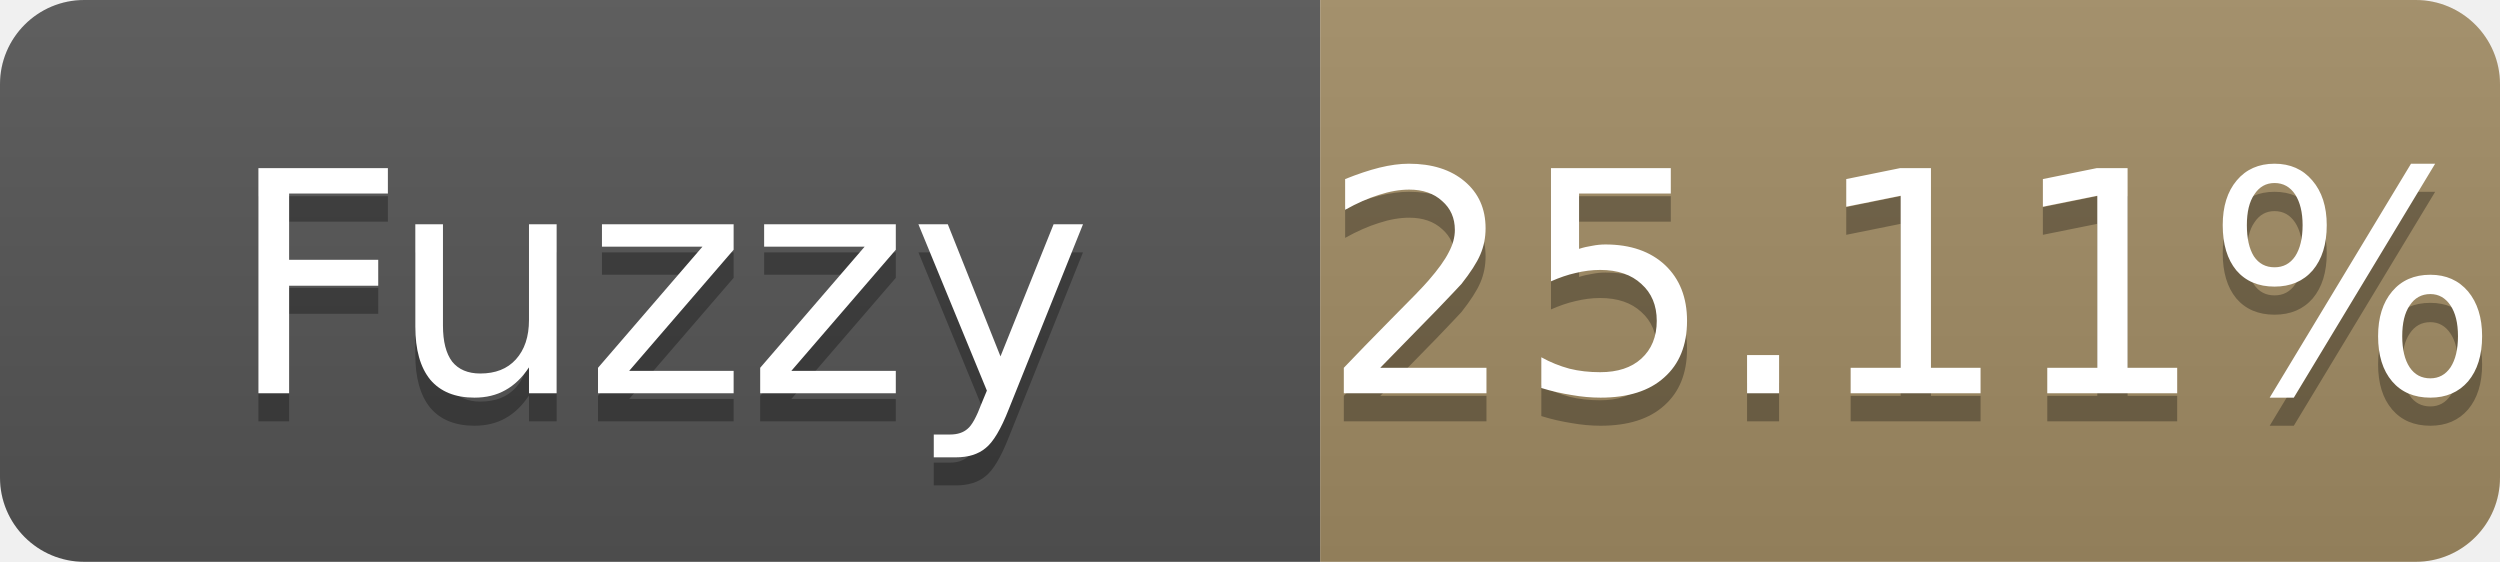
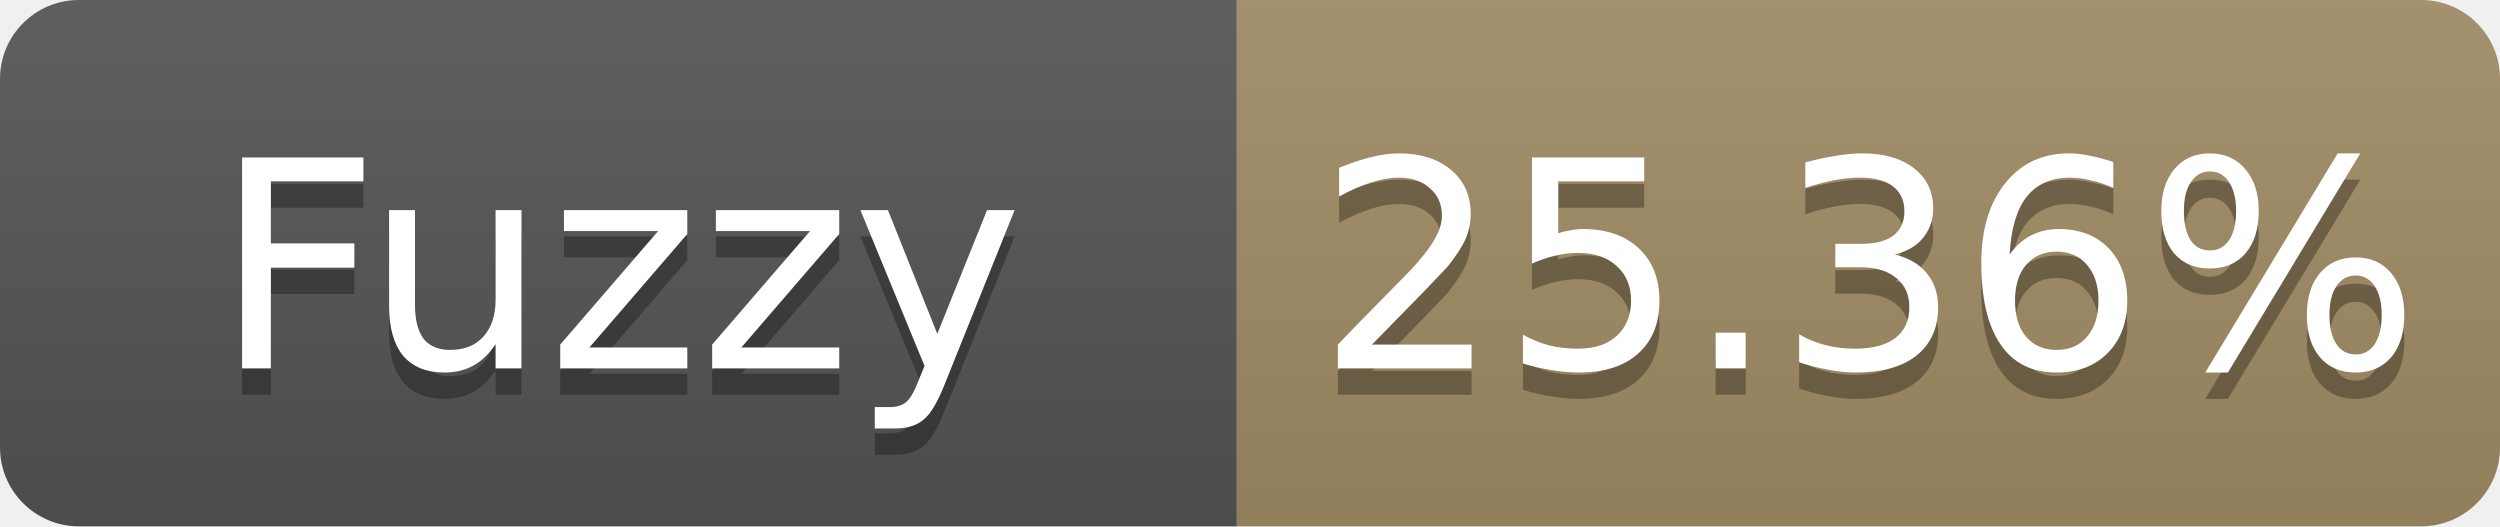
- <svg xmlns="http://www.w3.org/2000/svg" width="89" height="20" role="img" aria-label="Fuzzy: 25.11%">
+ <svg xmlns="http://www.w3.org/2000/svg" width="95" height="20" role="img" aria-label="Fuzzy: 25.36%">
  <linearGradient id="s" x2="0" y2="100%">
    <stop offset="0" stop-color="#bbb" stop-opacity=".1" />
    <stop offset="1" stop-opacity=".1" />
  </linearGradient>
  <clipPath id="r">
-     <rect width="89" height="20" rx="3" fill="#fff" />
+     <rect width="95" height="20" rx="3" fill="#fff" />
  </clipPath>
  <g clip-path="url(#r)">
    <rect width="47" height="20" fill="#555" />
-     <rect x="47" width="42" height="20" fill="#a28c64" />
-     <rect width="89" height="20" fill="url(#s)" />
+     <rect x="47" width="48" height="20" fill="#a28c64" />
+     <rect width="95" height="20" fill="url(#s)" />
  </g>
  <g fill="#fff" text-anchor="middle" font-family="Verdana,Geneva,DejaVu Sans,sans-serif" font-size="11">
    <text x="23.5" y="15" fill="#010101" fill-opacity=".3">Fuzzy</text>
    <text x="23.5" y="14">Fuzzy</text>
-     <text x="68.0" y="15" fill="#010101" fill-opacity=".3">25.11%</text>
-     <text x="68.0" y="14">25.11%</text>
+     <text x="71.0" y="15" fill="#010101" fill-opacity=".3">25.36%</text>
+     <text x="71.0" y="14">25.36%</text>
  </g>
</svg>
